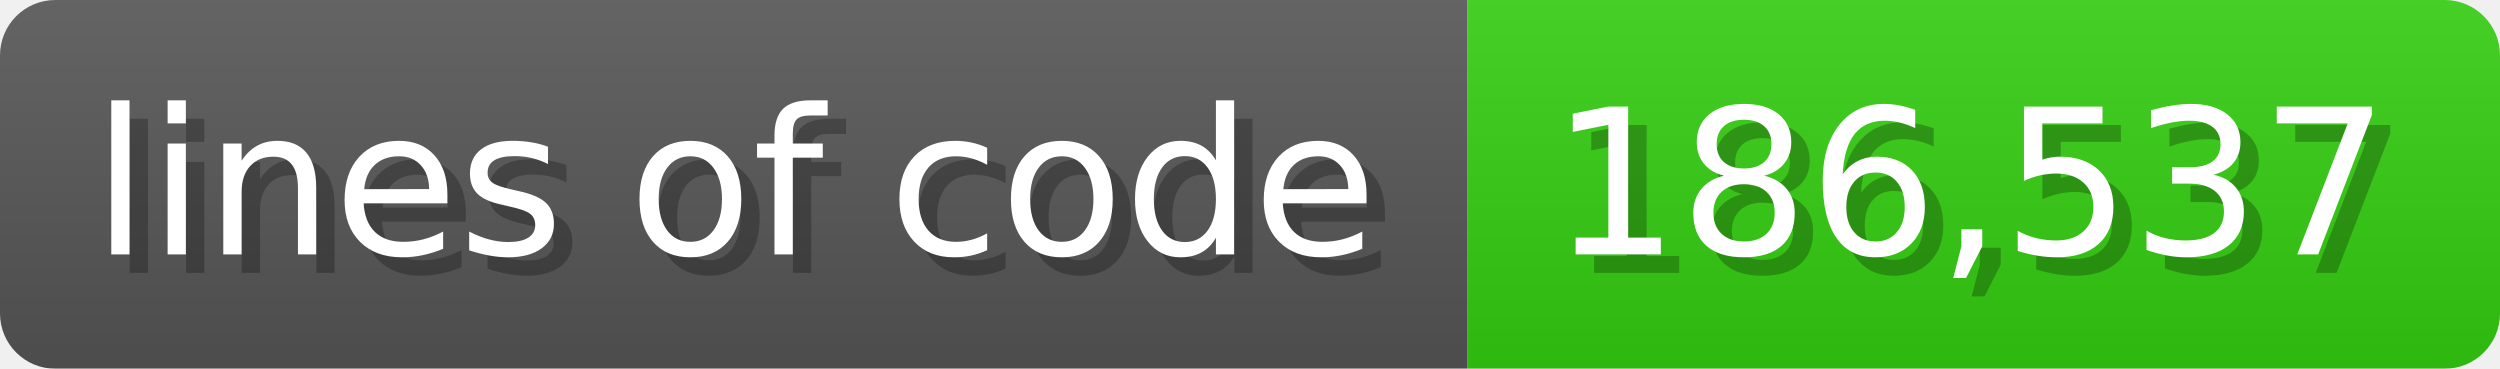
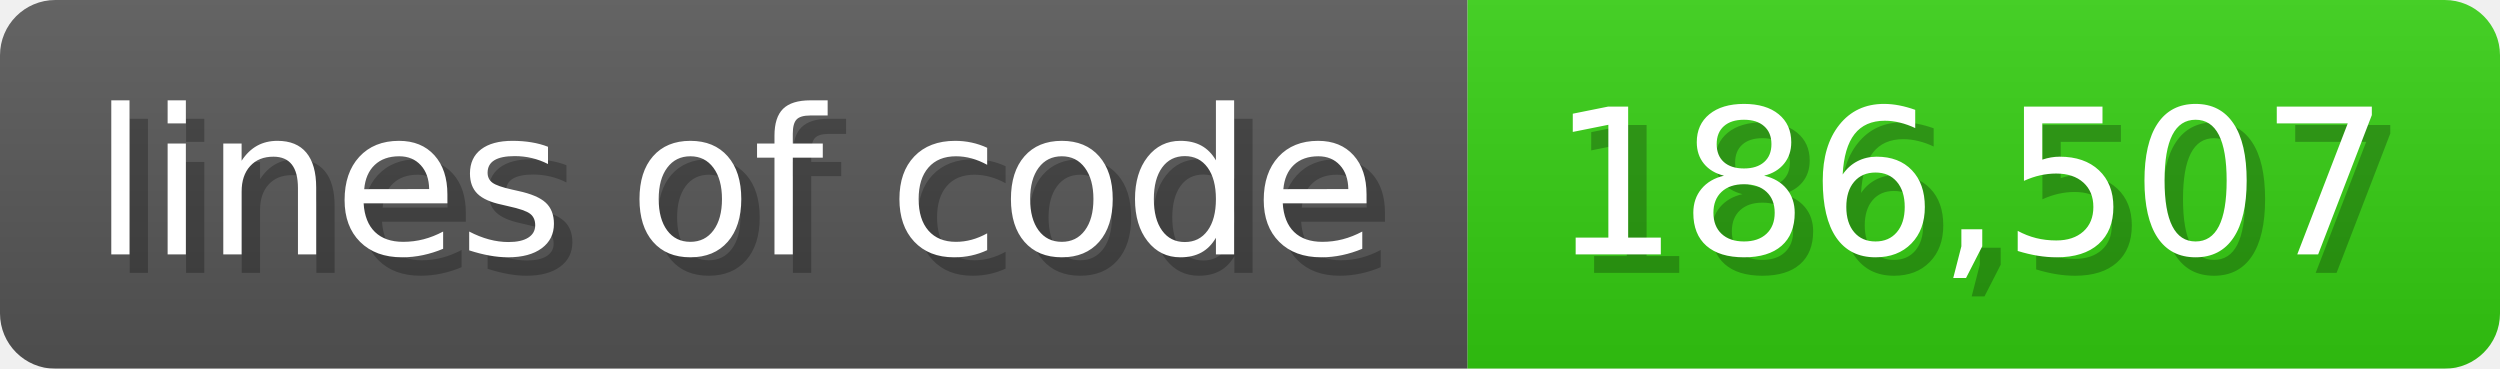
<svg xmlns="http://www.w3.org/2000/svg" width="135.6" height="20" viewBox="0 0 1356 200">
  <linearGradient id="a" x2="0" y2="100%">
    <stop offset="0" stop-opacity=".1" stop-color="#EEE" />
    <stop offset="1" stop-opacity=".1" />
  </linearGradient>
  <mask id="m">
    <rect width="1356" height="200" rx="30" fill="#FFF" />
  </mask>
  <g mask="url(#m)">
    <rect width="796" height="200" fill="#555" />
    <rect width="560" height="200" fill="#3C1" x="796" />
    <rect width="1356" height="200" fill="url(#a)" />
  </g>
  <g fill="#fff" text-anchor="start" font-family="Verdana,DejaVu Sans,sans-serif" font-size="110">
    <text x="60" y="148" textLength="696" fill="#000" opacity="0.25">lines of code</text>
    <text x="50" y="138" textLength="696">lines of code</text>
-     <text x="851" y="148" textLength="460" fill="#000" opacity="0.25">186,537</text>
-     <text x="841" y="138" textLength="460">186,537</text>
+     <text x="851" y="148" textLength="460" fill="#000" opacity="0.25">186,507</text>
+     <text x="841" y="138" textLength="460">186,507</text>
  </g>
</svg>
